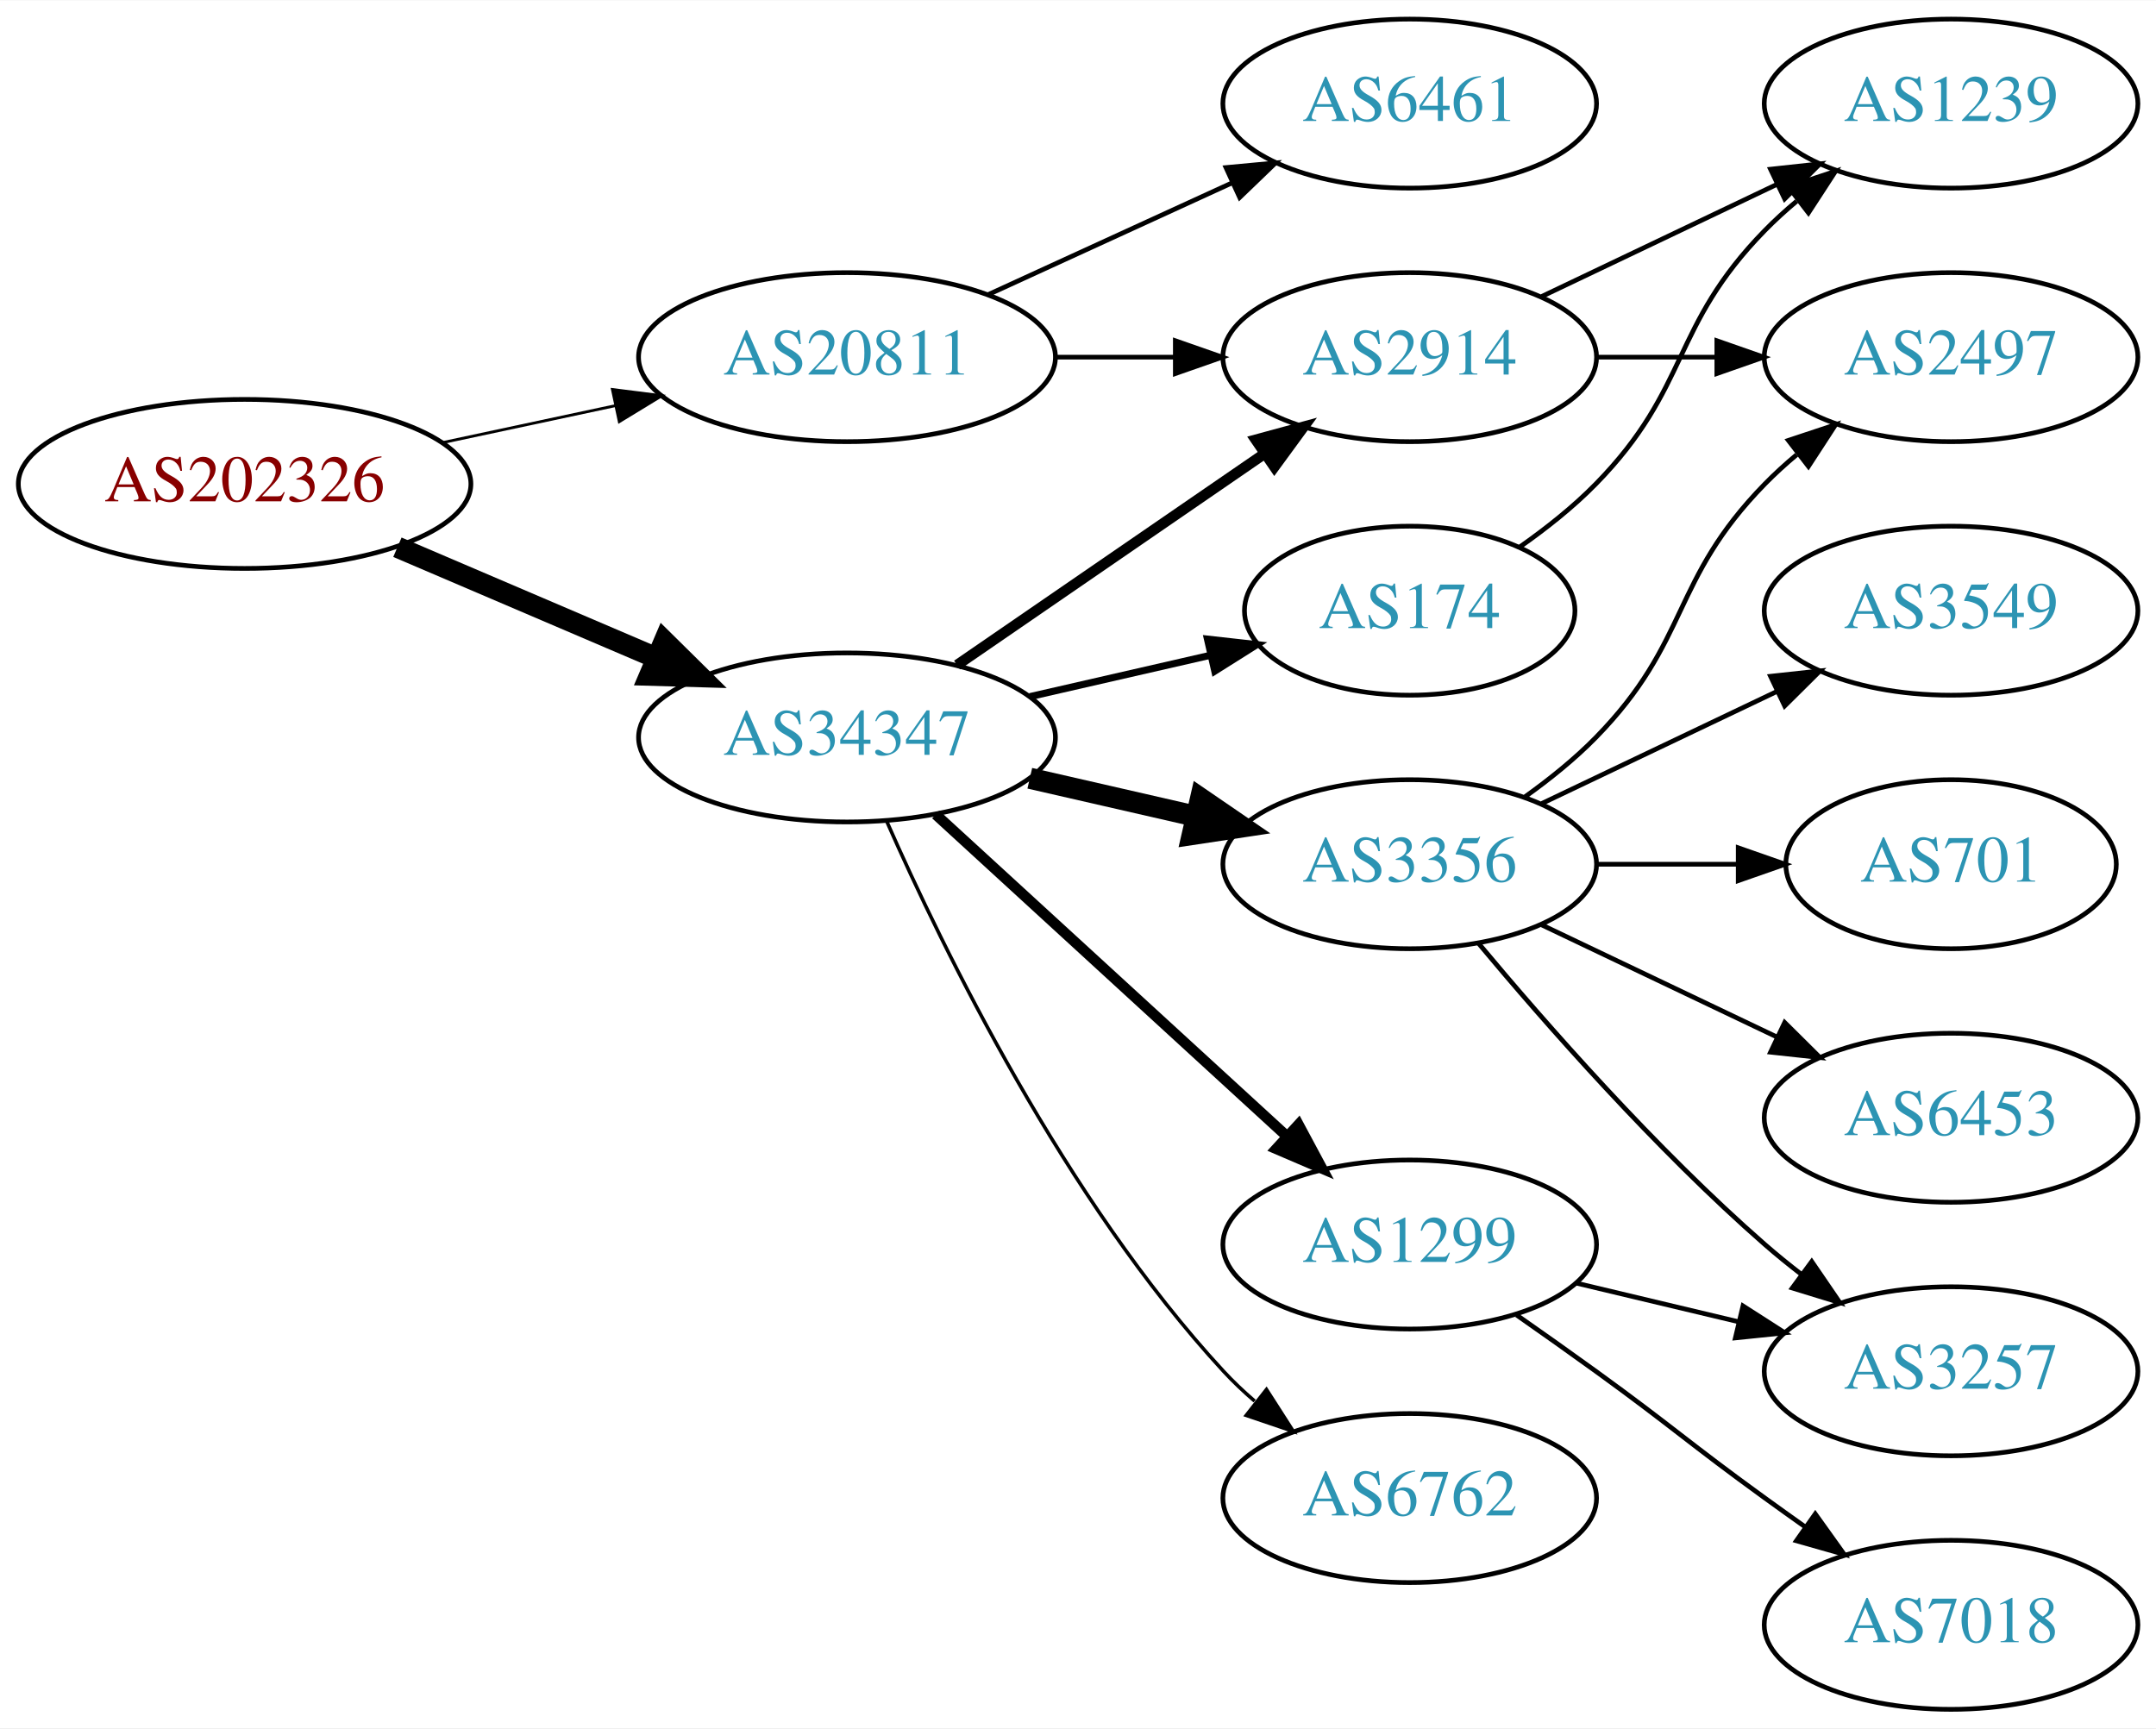
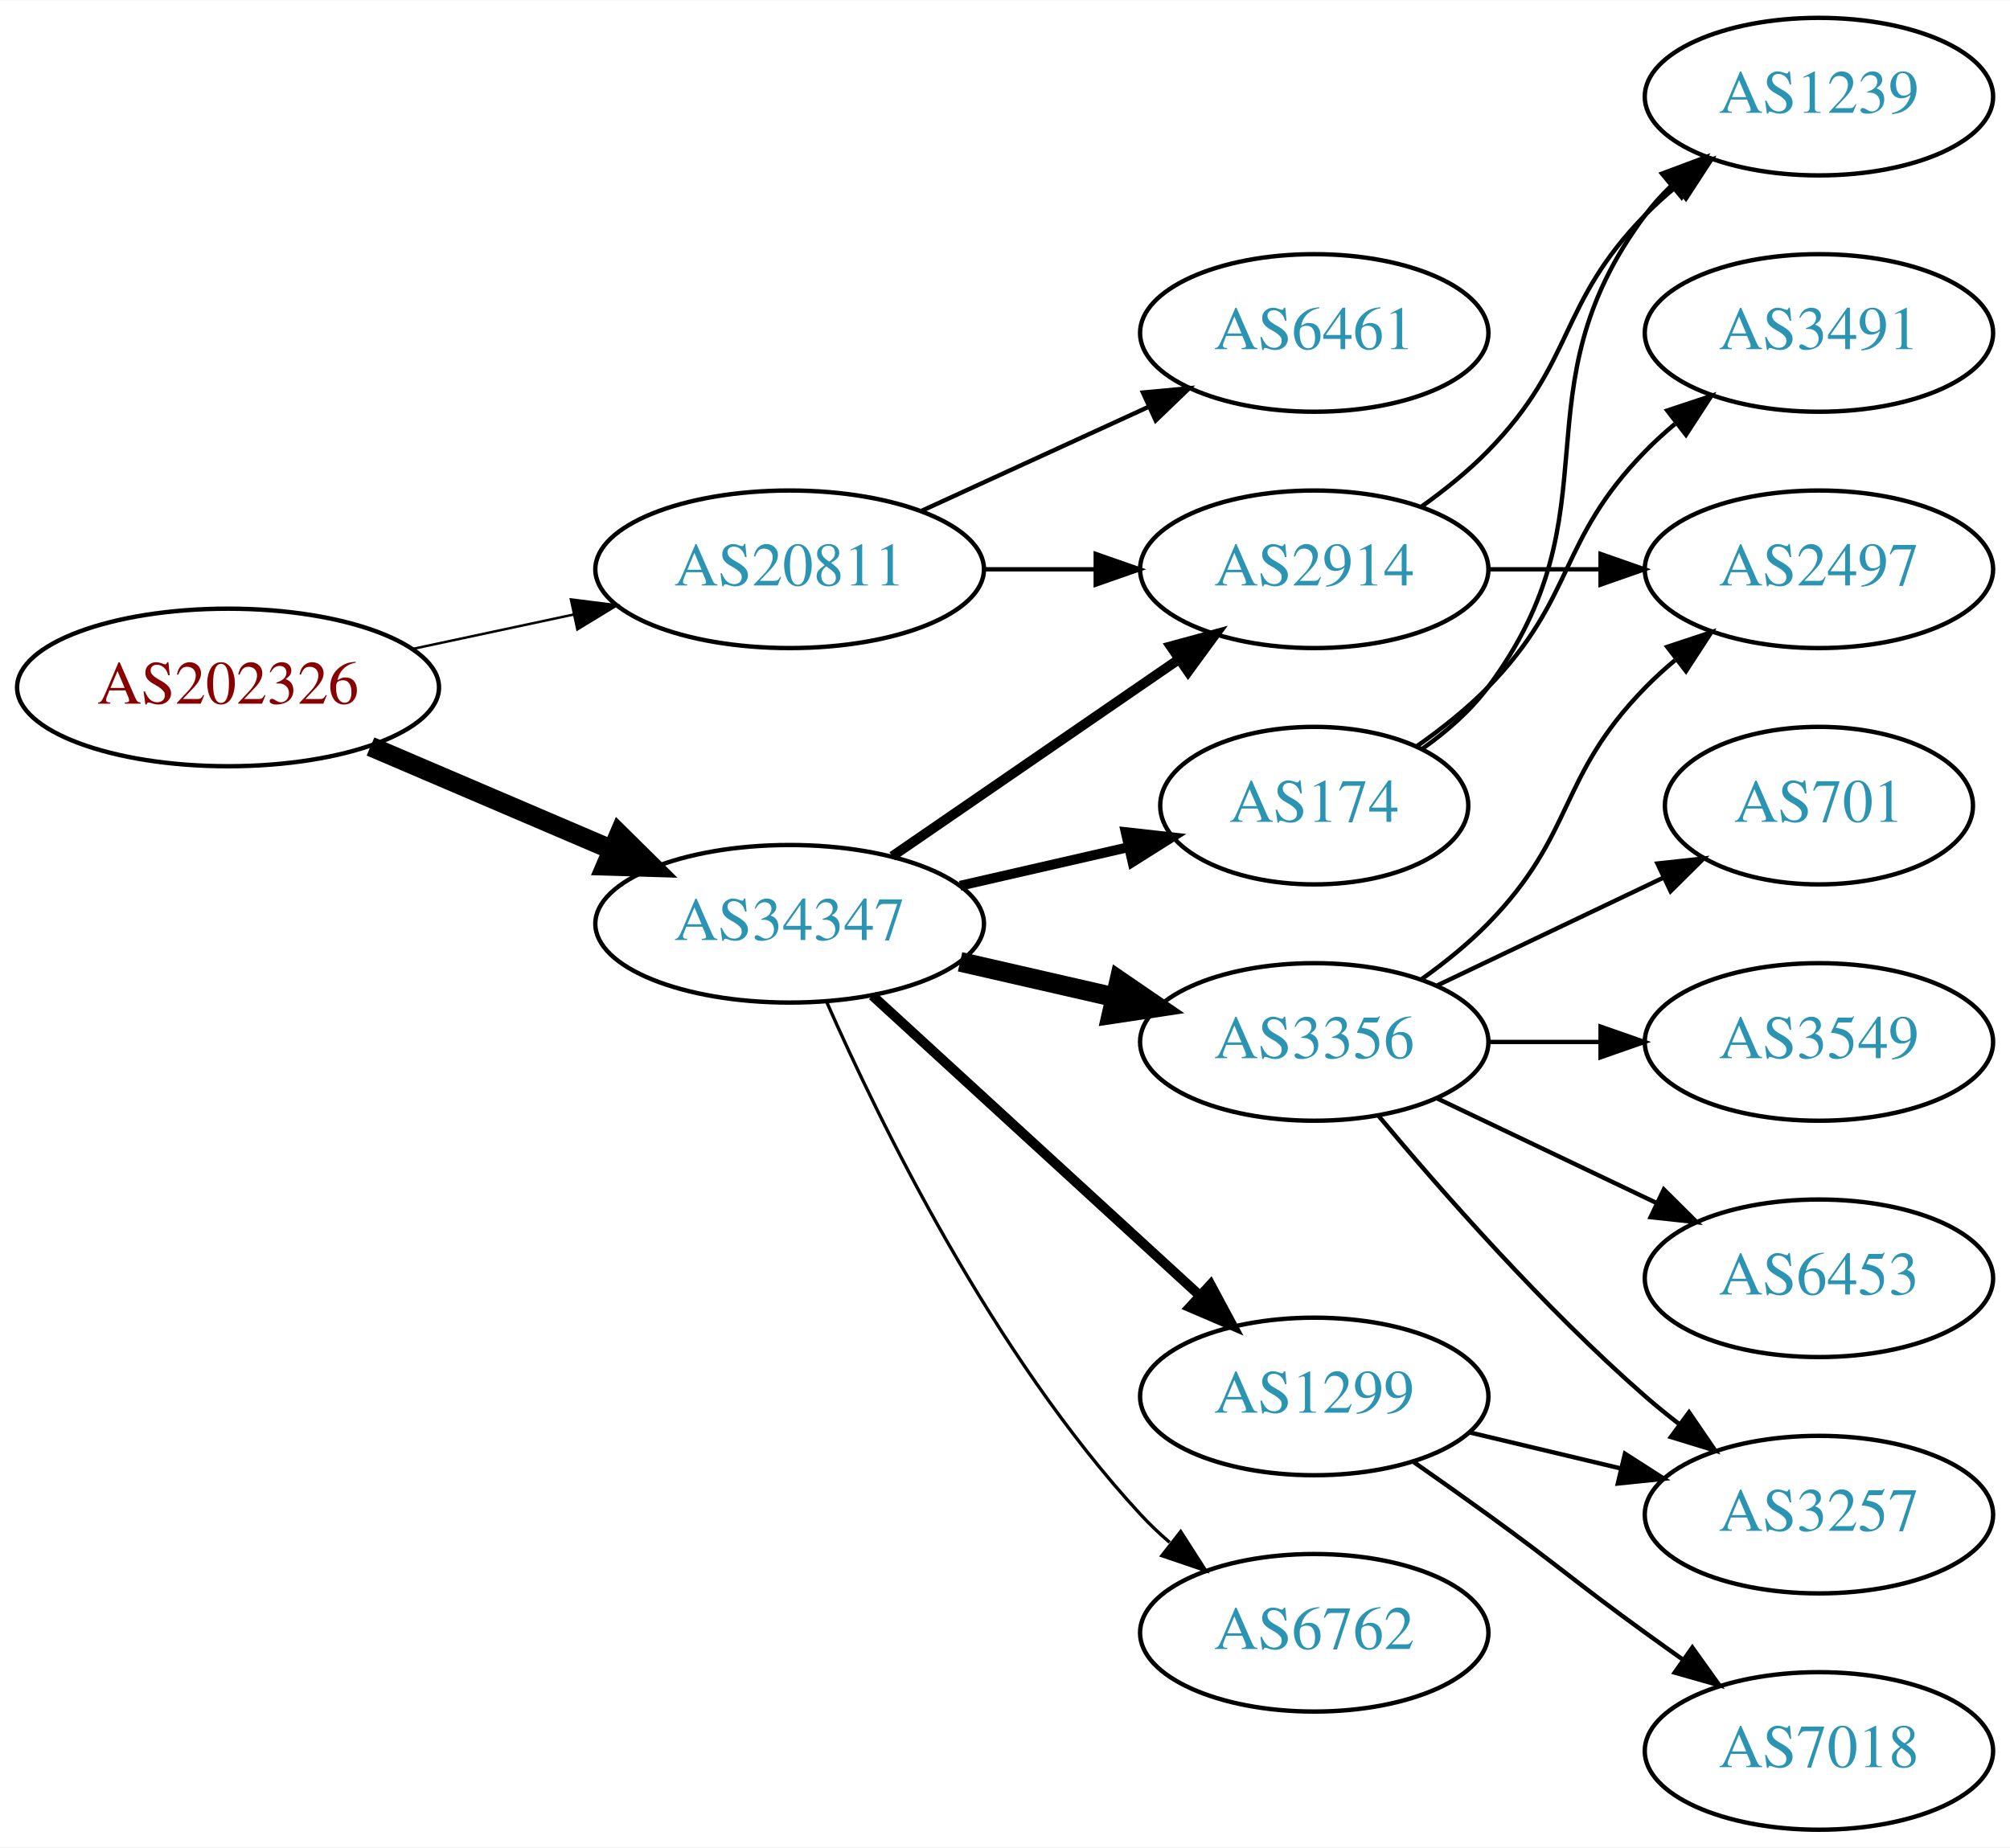
- <svg xmlns="http://www.w3.org/2000/svg" xmlns:xlink="http://www.w3.org/1999/xlink" width="459pt" height="368pt" viewBox="0.00 0.00 459.17 368.00">
-   <g id="graph0" class="graph" transform="scale(1 1) rotate(0) translate(4 364)">
-     <polygon fill="white" stroke="none" points="-4,4 -4,-364 455.17,-364 455.17,4 -4,4" />
+ <svg xmlns="http://www.w3.org/2000/svg" xmlns:xlink="http://www.w3.org/1999/xlink" width="459pt" height="422pt" viewBox="0.00 0.00 459.17 422.00">
+   <g id="graph0" class="graph" transform="scale(1 1) rotate(0) translate(4 418)">
+     <polygon fill="white" stroke="none" points="-4,4 -4,-418 455.17,-418 455.17,4 -4,4" />
    <g id="node1" class="node">
      <g id="a_node1">
        <a xlink:href="/asn/202326" xlink:title="AS202326 ~ odissea [AT]">
          <ellipse fill="#ffffff" stroke="black" cx="48.096" cy="-261" rx="48.192" ry="18" />
          <text text-anchor="middle" x="48.096" y="-257.3" font-family="Times,serif" font-size="14.00" fill="#880000">AS202326</text>
        </a>
      </g>
    </g>
    <g id="node2" class="node">
      <g id="a_node2">
        <a xlink:href="/asn/20811" xlink:title="AS20811 ~ Brennercom S.p.A. [IT]">
          <ellipse fill="#ffffff" stroke="black" cx="176.388" cy="-288" rx="44.393" ry="18" />
          <text text-anchor="middle" x="176.388" y="-284.3" font-family="Times,serif" font-size="14.00" fill="#2c94b3">AS20811</text>
        </a>
      </g>
    </g>
    <g id="edge1" class="edge">
-       <path fill="none" stroke="black" stroke-width="0.6" d="M90.448,-269.841C102.138,-272.34 114.964,-275.082 127.027,-277.661" />
-       <polygon fill="black" stroke="black" stroke-width="0.6" points="126.428,-281.112 136.939,-279.78 127.891,-274.267 126.428,-281.112" />
+       <path fill="none" stroke="black" stroke-width="0.562" d="M90.448,-269.841C102.138,-272.34 114.964,-275.082 127.027,-277.661" />
+       <polygon fill="black" stroke="black" stroke-width="0.562" points="126.428,-281.112 136.939,-279.78 127.891,-274.267 126.428,-281.112" />
    </g>
    <g id="node3" class="node">
      <g id="a_node3">
        <a xlink:href="/asn/34347" xlink:title="AS34347 ~ HALLAG Kommunal GmbH [AT]">
          <ellipse fill="#ffffff" stroke="black" cx="176.388" cy="-207" rx="44.393" ry="18" />
          <text text-anchor="middle" x="176.388" y="-203.3" font-family="Times,serif" font-size="14.00" fill="#2c94b3">AS34347</text>
        </a>
      </g>
    </g>
    <g id="edge2" class="edge">
      <path fill="none" stroke="black" stroke-width="4.5" d="M80.639,-247.513C97.283,-240.396 117.873,-231.592 135.604,-224.011" />
      <polygon fill="black" stroke="black" stroke-width="4.5" points="137.469,-227.495 145.116,-219.943 134.373,-220.255 137.469,-227.495" />
    </g>
    <g id="node4" class="node">
      <g id="a_node4">
+         <a xlink:href="/asn/6461" xlink:title="AS6461 ~ Zayo Bandwidth [US]">
+           <ellipse fill="#ffffff" stroke="black" cx="296.23" cy="-342" rx="39.794" ry="18" />
+           <text text-anchor="middle" x="296.23" y="-338.3" font-family="Times,serif" font-size="14.00" fill="#2c94b3">AS6461</text>
+         </a>
+       </g>
+     </g>
+     <g id="edge3" class="edge">
+       <path fill="none" stroke="black" d="M206.517,-301.348C222.128,-308.502 241.526,-317.391 258.198,-325.03" />
+       <polygon fill="black" stroke="black" points="257.101,-328.378 267.65,-329.362 260.017,-322.014 257.101,-328.378" />
+     </g>
+     <g id="node5" class="node">
+       <g id="a_node5">
        <a xlink:href="/asn/2914" xlink:title="AS2914 ~ NTT America, Inc. [US]">
          <ellipse fill="#ffffff" stroke="black" cx="296.23" cy="-288" rx="39.794" ry="18" />
          <text text-anchor="middle" x="296.23" y="-284.3" font-family="Times,serif" font-size="14.00" fill="#2c94b3">AS2914</text>
        </a>
      </g>
    </g>
-     <g id="edge3" class="edge">
+     <g id="edge4" class="edge">
      <path fill="none" stroke="black" d="M220.599,-288C228.911,-288 237.674,-288 246.156,-288" />
      <polygon fill="black" stroke="black" points="246.315,-291.5 256.315,-288 246.315,-284.5 246.315,-291.5" />
    </g>
-     <g id="node5" class="node">
-       <g id="a_node5">
-         <a xlink:href="/asn/6461" xlink:title="AS6461 ~ Zayo Bandwidth [US]">
-           <ellipse fill="#ffffff" stroke="black" cx="296.23" cy="-342" rx="39.794" ry="18" />
-           <text text-anchor="middle" x="296.23" y="-338.3" font-family="Times,serif" font-size="14.00" fill="#2c94b3">AS6461</text>
-         </a>
-       </g>
-     </g>
-     <g id="edge4" class="edge">
-       <path fill="none" stroke="black" d="M206.517,-301.348C222.128,-308.502 241.526,-317.391 258.198,-325.03" />
-       <polygon fill="black" stroke="black" points="257.101,-328.378 267.65,-329.362 260.017,-322.014 257.101,-328.378" />
-     </g>
-     <g id="edge7" class="edge">
+     <g id="edge6" class="edge">
      <path fill="none" stroke="black" stroke-width="2.25" d="M199.83,-222.426C218.412,-235.198 244.972,-253.455 265.352,-267.463" />
      <polygon fill="black" stroke="black" stroke-width="2.25" points="263.443,-270.398 273.666,-273.178 267.408,-264.629 263.443,-270.398" />
    </g>
    <g id="node6" class="node">
      <g id="a_node6">
+         <a xlink:href="/asn/174" xlink:title="AS174 ~ Cogent Communications [US]">
+           <ellipse fill="#ffffff" stroke="black" cx="296.23" cy="-234" rx="35.194" ry="18" />
+           <text text-anchor="middle" x="296.23" y="-230.3" font-family="Times,serif" font-size="14.00" fill="#2c94b3">AS174</text>
+         </a>
+       </g>
+     </g>
+     <g id="edge5" class="edge">
+       <path fill="none" stroke="black" stroke-width="2.25" d="M215.322,-215.692C227.639,-218.514 241.364,-221.658 253.915,-224.534" />
+       <polygon fill="black" stroke="black" stroke-width="2.25" points="253.15,-227.949 263.68,-226.771 254.714,-221.126 253.15,-227.949" />
+     </g>
+     <g id="node7" class="node">
+       <g id="a_node7">
+         <a xlink:href="/asn/3356" xlink:title="AS3356 ~ Level 3 Parent, LLC [US]">
+           <ellipse fill="#ffffff" stroke="black" cx="296.23" cy="-180" rx="39.794" ry="18" />
+           <text text-anchor="middle" x="296.23" y="-176.3" font-family="Times,serif" font-size="14.00" fill="#2c94b3">AS3356</text>
+         </a>
+       </g>
+     </g>
+     <g id="edge7" class="edge">
+       <path fill="none" stroke="black" stroke-width="4.5" d="M215.322,-198.308C226.563,-195.733 238.976,-192.889 250.599,-190.226" />
+       <polygon fill="black" stroke="black" stroke-width="4.5" points="251.692,-194.015 260.56,-187.943 249.934,-186.339 251.692,-194.015" />
+     </g>
+     <g id="node8" class="node">
+       <g id="a_node8">
        <a xlink:href="/asn/6762" xlink:title="AS6762 ~ TELECOM ITALIA SPARKLE S.p.A. [IT]">
          <ellipse fill="#ffffff" stroke="black" cx="296.23" cy="-45" rx="39.794" ry="18" />
          <text text-anchor="middle" x="296.23" y="-41.3" font-family="Times,serif" font-size="14.00" fill="#2c94b3">AS6762</text>
        </a>
      </g>
    </g>
-     <g id="edge5" class="edge">
+     <g id="edge8" class="edge">
      <path fill="none" stroke="black" stroke-width="0.75" d="M184.803,-189.239C196.872,-161.817 222.843,-108.527 256.584,-72 258.614,-69.802 260.853,-67.681 263.199,-65.66" />
      <polygon fill="black" stroke="black" stroke-width="0.75" points="265.726,-68.126 271.443,-59.206 261.411,-62.614 265.726,-68.126" />
    </g>
-     <g id="node7" class="node">
-       <g id="a_node7">
+     <g id="node9" class="node">
+       <g id="a_node9">
        <a xlink:href="/asn/1299" xlink:title="AS1299 ~ Telia Carrier [EU]">
          <ellipse fill="#ffffff" stroke="black" cx="296.23" cy="-99" rx="39.794" ry="18" />
          <text text-anchor="middle" x="296.23" y="-95.3" font-family="Times,serif" font-size="14.00" fill="#2c94b3">AS1299</text>
        </a>
      </g>
    </g>
-     <g id="edge6" class="edge">
+     <g id="edge9" class="edge">
      <path fill="none" stroke="black" stroke-width="2.25" d="M195.285,-190.597C215.214,-172.333 247.571,-142.678 270.048,-122.079" />
      <polygon fill="black" stroke="black" stroke-width="2.25" points="272.543,-124.54 277.55,-115.203 267.813,-119.38 272.543,-124.54" />
    </g>
-     <g id="node8" class="node">
-       <g id="a_node8">
-         <a xlink:href="/asn/3356" xlink:title="AS3356 ~ Level 3 Parent, LLC [US]">
-           <ellipse fill="#ffffff" stroke="black" cx="296.23" cy="-180" rx="39.794" ry="18" />
-           <text text-anchor="middle" x="296.23" y="-176.3" font-family="Times,serif" font-size="14.00" fill="#2c94b3">AS3356</text>
-         </a>
-       </g>
-     </g>
-     <g id="edge8" class="edge">
-       <path fill="none" stroke="black" stroke-width="4.5" d="M215.322,-198.308C226.563,-195.733 238.976,-192.889 250.599,-190.226" />
-       <polygon fill="black" stroke="black" stroke-width="4.5" points="251.692,-194.015 260.56,-187.943 249.934,-186.339 251.692,-194.015" />
-     </g>
-     <g id="node9" class="node">
-       <g id="a_node9">
-         <a xlink:href="/asn/174" xlink:title="AS174 ~ Cogent Communications [US]">
-           <ellipse fill="#ffffff" stroke="black" cx="296.23" cy="-234" rx="35.194" ry="18" />
-           <text text-anchor="middle" x="296.23" y="-230.3" font-family="Times,serif" font-size="14.00" fill="#2c94b3">AS174</text>
-         </a>
-       </g>
-     </g>
-     <g id="edge9" class="edge">
-       <path fill="none" stroke="black" stroke-width="1.5" d="M215.322,-215.692C227.639,-218.514 241.364,-221.658 253.915,-224.534" />
-       <polygon fill="black" stroke="black" stroke-width="1.5" points="253.15,-227.949 263.68,-226.771 254.714,-221.126 253.15,-227.949" />
-     </g>
-     <g id="node13" class="node">
-       <g id="a_node13">
+     <g id="node11" class="node">
+       <g id="a_node11">
+         <a xlink:href="/asn/1239" xlink:title="AS1239 ~ Sprint [US]">
+           <ellipse fill="#ffffff" stroke="black" cx="411.523" cy="-396" rx="39.794" ry="18" />
+           <text text-anchor="middle" x="411.523" y="-392.3" font-family="Times,serif" font-size="14.00" fill="#2c94b3">AS1239</text>
+         </a>
+       </g>
+     </g>
+     <g id="edge13" class="edge">
+       <path fill="none" stroke="black" d="M320.824,-302.389C326.08,-306.148 331.412,-310.437 335.877,-315 356.049,-335.617 351.704,-348.383 371.877,-369 373.969,-371.139 376.253,-373.218 378.63,-375.21" />
+       <polygon fill="black" stroke="black" points="376.873,-378.275 386.929,-381.611 381.148,-372.732 376.873,-378.275" />
+     </g>
+     <g id="node12" class="node">
+       <g id="a_node12">
        <a xlink:href="/asn/2497" xlink:title="AS2497 ~ Internet Initiative Japan Inc. [JP]">
          <ellipse fill="#ffffff" stroke="black" cx="411.523" cy="-288" rx="39.794" ry="18" />
          <text text-anchor="middle" x="411.523" y="-284.3" font-family="Times,serif" font-size="14.00" fill="#2c94b3">AS2497</text>
        </a>
      </g>
    </g>
-     <g id="edge18" class="edge">
+     <g id="edge12" class="edge">
      <path fill="none" stroke="black" d="M335.902,-288C344.105,-288 352.869,-288 361.401,-288" />
      <polygon fill="black" stroke="black" points="361.641,-291.5 371.641,-288 361.641,-284.5 361.641,-291.5" />
    </g>
-     <g id="node16" class="node">
-       <g id="a_node16">
-         <a xlink:href="/asn/1239" xlink:title="AS1239 ~ Sprint [US]">
-           <ellipse fill="#ffffff" stroke="black" cx="411.523" cy="-342" rx="39.794" ry="18" />
-           <text text-anchor="middle" x="411.523" y="-338.3" font-family="Times,serif" font-size="14.00" fill="#2c94b3">AS1239</text>
-         </a>
-       </g>
-     </g>
-     <g id="edge19" class="edge">
-       <path fill="none" stroke="black" d="M324.367,-300.934C339.361,-308.081 358.182,-317.052 374.405,-324.785" />
-       <polygon fill="black" stroke="black" points="373.075,-328.028 383.608,-329.171 376.087,-321.709 373.075,-328.028" />
-     </g>
    <g id="node10" class="node">
      <g id="a_node10">
+         <a xlink:href="/asn/3491" xlink:title="AS3491 ~ PCCW Global, Inc. [US]">
+           <ellipse fill="#ffffff" stroke="black" cx="411.523" cy="-342" rx="39.794" ry="18" />
+           <text text-anchor="middle" x="411.523" y="-338.3" font-family="Times,serif" font-size="14.00" fill="#2c94b3">AS3491</text>
+         </a>
+       </g>
+     </g>
+     <g id="edge10" class="edge">
+       <path fill="none" stroke="black" d="M319.613,-247.532C325.255,-251.49 331.068,-256.086 335.877,-261 356.049,-281.617 351.704,-294.383 371.877,-315 373.969,-317.139 376.253,-319.218 378.63,-321.21" />
+       <polygon fill="black" stroke="black" points="376.873,-324.275 386.929,-327.611 381.148,-318.732 376.873,-324.275" />
+     </g>
+     <g id="edge11" class="edge">
+       <path fill="none" stroke="black" d="M320.956,-247.011C326.453,-250.919 331.861,-255.622 335.877,-261 366.148,-301.542 341.605,-328.458 371.877,-369 373.621,-371.336 375.628,-373.545 377.792,-375.617" />
+       <polygon fill="black" stroke="black" points="375.67,-378.405 385.592,-382.118 380.151,-373.027 375.67,-378.405" />
+     </g>
+     <g id="edge16" class="edge">
+       <path fill="none" stroke="black" d="M320.824,-194.389C326.08,-198.148 331.412,-202.437 335.877,-207 356.049,-227.617 351.704,-240.383 371.877,-261 373.969,-263.139 376.253,-265.218 378.63,-267.21" />
+       <polygon fill="black" stroke="black" points="376.873,-270.275 386.929,-273.611 381.148,-264.732 376.873,-270.275" />
+     </g>
+     <g id="node13" class="node">
+       <g id="a_node13">
+         <a xlink:href="/asn/701" xlink:title="AS701 ~ UUNET [US]">
+           <ellipse fill="#ffffff" stroke="black" cx="411.523" cy="-234" rx="35.194" ry="18" />
+           <text text-anchor="middle" x="411.523" y="-230.3" font-family="Times,serif" font-size="14.00" fill="#2c94b3">AS701</text>
+         </a>
+       </g>
+     </g>
+     <g id="edge14" class="edge">
+       <path fill="none" stroke="black" d="M324.367,-192.934C339.798,-200.29 359.284,-209.577 375.819,-217.459" />
+       <polygon fill="black" stroke="black" points="374.628,-220.768 385.161,-221.911 377.64,-214.449 374.628,-220.768" />
+     </g>
+     <g id="node14" class="node">
+       <g id="a_node14">
        <a xlink:href="/asn/3257" xlink:title="AS3257 ~ GTT [DE]">
          <ellipse fill="#ffffff" stroke="black" cx="411.523" cy="-72" rx="39.794" ry="18" />
          <text text-anchor="middle" x="411.523" y="-68.3" font-family="Times,serif" font-size="14.00" fill="#2c94b3">AS3257</text>
        </a>
      </g>
    </g>
-     <g id="edge10" class="edge">
+     <g id="edge15" class="edge">
+       <path fill="none" stroke="black" d="M310.86,-163.183C325.143,-146.071 348.689,-119.255 371.877,-99 374.342,-96.846 376.981,-94.706 379.678,-92.628" />
+       <polygon fill="black" stroke="black" points="381.851,-95.375 387.832,-86.63 377.703,-89.736 381.851,-95.375" />
+     </g>
+     <g id="node15" class="node">
+       <g id="a_node15">
+         <a xlink:href="/asn/3549" xlink:title="AS3549 ~ Level 3 Parent, LLC [US]">
+           <ellipse fill="#ffffff" stroke="black" cx="411.523" cy="-180" rx="39.794" ry="18" />
+           <text text-anchor="middle" x="411.523" y="-176.3" font-family="Times,serif" font-size="14.00" fill="#2c94b3">AS3549</text>
+         </a>
+       </g>
+     </g>
+     <g id="edge17" class="edge">
+       <path fill="none" stroke="black" d="M335.902,-180C344.105,-180 352.869,-180 361.401,-180" />
+       <polygon fill="black" stroke="black" points="361.641,-183.5 371.641,-180 361.641,-176.5 361.641,-183.5" />
+     </g>
+     <g id="node16" class="node">
+       <g id="a_node16">
+         <a xlink:href="/asn/6453" xlink:title="AS6453 ~ TATA COMMUNICATIONS (AMERICA) INC [US]">
+           <ellipse fill="#ffffff" stroke="black" cx="411.523" cy="-126" rx="39.794" ry="18" />
+           <text text-anchor="middle" x="411.523" y="-122.3" font-family="Times,serif" font-size="14.00" fill="#2c94b3">AS6453</text>
+         </a>
+       </g>
+     </g>
+     <g id="edge18" class="edge">
+       <path fill="none" stroke="black" d="M324.367,-167.066C339.361,-159.919 358.182,-150.948 374.405,-143.215" />
+       <polygon fill="black" stroke="black" points="376.087,-146.291 383.608,-138.829 373.075,-139.972 376.087,-146.291" />
+     </g>
+     <g id="edge19" class="edge">
      <path fill="none" stroke="black" d="M331.837,-90.752C342.709,-88.162 354.863,-85.265 366.305,-82.538" />
      <polygon fill="black" stroke="black" points="367.212,-85.92 376.128,-80.197 365.589,-79.111 367.212,-85.92" />
    </g>
-     <g id="node11" class="node">
-       <g id="a_node11">
+     <g id="node17" class="node">
+       <g id="a_node17">
        <a xlink:href="/asn/7018" xlink:title="AS7018 ~ AT&amp;T Services, Inc. [US]">
          <ellipse fill="#ffffff" stroke="black" cx="411.523" cy="-18" rx="39.794" ry="18" />
          <text text-anchor="middle" x="411.523" y="-14.3" font-family="Times,serif" font-size="14.00" fill="#2c94b3">AS7018</text>
        </a>
      </g>
    </g>
-     <g id="edge11" class="edge">
+     <g id="edge20" class="edge">
      <path fill="none" stroke="black" d="M318.987,-83.991C324.522,-80.121 330.44,-75.936 335.877,-72 352.076,-60.271 355.677,-56.729 371.877,-45 374.68,-42.971 377.611,-40.875 380.552,-38.791" />
      <polygon fill="black" stroke="black" points="382.603,-41.627 388.766,-33.009 378.574,-35.903 382.603,-41.627" />
    </g>
-     <g id="edge16" class="edge">
-       <path fill="none" stroke="black" d="M310.86,-163.183C325.143,-146.071 348.689,-119.255 371.877,-99 374.342,-96.846 376.981,-94.706 379.678,-92.628" />
-       <polygon fill="black" stroke="black" points="381.851,-95.375 387.832,-86.63 377.703,-89.736 381.851,-95.375" />
-     </g>
-     <g id="node12" class="node">
-       <g id="a_node12">
-         <a xlink:href="/asn/6453" xlink:title="AS6453 ~ TATA COMMUNICATIONS (AMERICA) INC [US]">
-           <ellipse fill="#ffffff" stroke="black" cx="411.523" cy="-126" rx="39.794" ry="18" />
-           <text text-anchor="middle" x="411.523" y="-122.3" font-family="Times,serif" font-size="14.00" fill="#2c94b3">AS6453</text>
-         </a>
-       </g>
-     </g>
-     <g id="edge12" class="edge">
-       <path fill="none" stroke="black" d="M324.367,-167.066C339.361,-159.919 358.182,-150.948 374.405,-143.215" />
-       <polygon fill="black" stroke="black" points="376.087,-146.291 383.608,-138.829 373.075,-139.972 376.087,-146.291" />
-     </g>
-     <g id="edge13" class="edge">
-       <path fill="none" stroke="black" d="M320.824,-194.389C326.08,-198.148 331.412,-202.437 335.877,-207 356.049,-227.617 351.704,-240.383 371.877,-261 373.969,-263.139 376.253,-265.218 378.63,-267.21" />
-       <polygon fill="black" stroke="black" points="376.873,-270.275 386.929,-273.611 381.148,-264.732 376.873,-270.275" />
-     </g>
-     <g id="node14" class="node">
-       <g id="a_node14">
-         <a xlink:href="/asn/3549" xlink:title="AS3549 ~ Level 3 Parent, LLC [US]">
-           <ellipse fill="#ffffff" stroke="black" cx="411.523" cy="-234" rx="39.794" ry="18" />
-           <text text-anchor="middle" x="411.523" y="-230.3" font-family="Times,serif" font-size="14.00" fill="#2c94b3">AS3549</text>
-         </a>
-       </g>
-     </g>
-     <g id="edge14" class="edge">
-       <path fill="none" stroke="black" d="M324.367,-192.934C339.361,-200.081 358.182,-209.052 374.405,-216.785" />
-       <polygon fill="black" stroke="black" points="373.075,-220.028 383.608,-221.171 376.087,-213.709 373.075,-220.028" />
-     </g>
-     <g id="node15" class="node">
-       <g id="a_node15">
-         <a xlink:href="/asn/701" xlink:title="AS701 ~ UUNET [US]">
-           <ellipse fill="#ffffff" stroke="black" cx="411.523" cy="-180" rx="35.194" ry="18" />
-           <text text-anchor="middle" x="411.523" y="-176.3" font-family="Times,serif" font-size="14.00" fill="#2c94b3">AS701</text>
-         </a>
-       </g>
-     </g>
-     <g id="edge15" class="edge">
-       <path fill="none" stroke="black" d="M335.902,-180C345.608,-180 356.098,-180 366.061,-180" />
-       <polygon fill="black" stroke="black" points="366.198,-183.5 376.198,-180 366.198,-176.5 366.198,-183.5" />
-     </g>
-     <g id="edge17" class="edge">
-       <path fill="none" stroke="black" d="M319.613,-247.532C325.255,-251.49 331.068,-256.086 335.877,-261 356.049,-281.617 351.704,-294.383 371.877,-315 373.969,-317.139 376.253,-319.218 378.63,-321.21" />
-       <polygon fill="black" stroke="black" points="376.873,-324.275 386.929,-327.611 381.148,-318.732 376.873,-324.275" />
-     </g>
  </g>
</svg>
